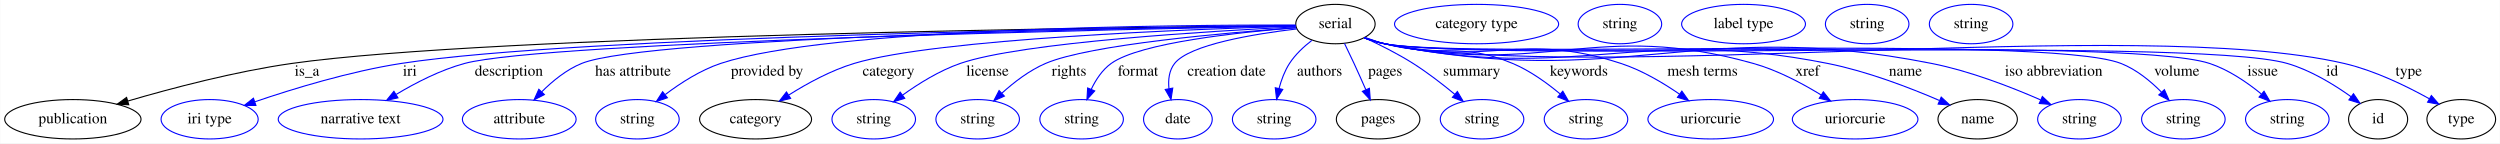
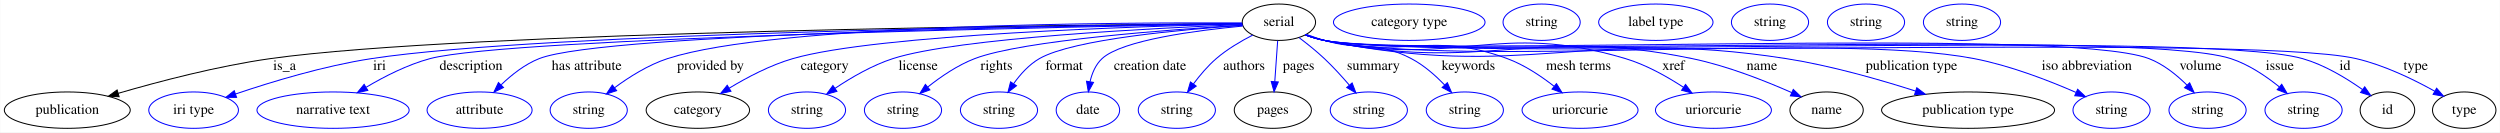
- <svg xmlns="http://www.w3.org/2000/svg" width="2285pt" height="131pt" viewBox="0.00 0.00 2284.59 131.00">
+ <svg xmlns="http://www.w3.org/2000/svg" width="2474pt" height="131pt" viewBox="0.00 0.00 2473.59 131.00">
  <g id="graph0" class="graph" transform="scale(1 1) rotate(0) translate(4 127)">
-     <polygon fill="white" stroke="transparent" points="-4,4 -4,-127 2280.59,-127 2280.59,4 -4,4" />
+     <polygon fill="white" stroke="transparent" points="-4,4 -4,-127 2469.59,-127 2469.59,4 -4,4" />
    <g id="node1" class="node">
-       <ellipse fill="none" stroke="black" cx="1216.39" cy="-105" rx="36.29" ry="18" />
-       <text text-anchor="middle" x="1216.39" y="-101.3" font-family="Times,serif" font-size="14.00">serial</text>
+       <ellipse fill="none" stroke="black" cx="1261.39" cy="-105" rx="36.29" ry="18" />
+       <text text-anchor="middle" x="1261.39" y="-101.3" font-family="Times,serif" font-size="14.00">serial</text>
    </g>
    <g id="node2" class="node">
      <ellipse fill="none" stroke="black" cx="62.39" cy="-18" rx="62.29" ry="18" />
      <text text-anchor="middle" x="62.39" y="-14.3" font-family="Times,serif" font-size="14.00">publication</text>
    </g>
    <g id="edge1" class="edge">
-       <path fill="none" stroke="black" d="M1180.02,-103.68C1028.2,-102.18 444.54,-94.82 262.39,-69 210.62,-61.66 152.79,-46.41 112.69,-34.67" />
-       <polygon fill="black" stroke="black" points="113.47,-31.25 102.89,-31.77 111.48,-37.96 113.47,-31.25" />
-       <text text-anchor="middle" x="276.39" y="-57.8" font-family="Times,serif" font-size="14.00">is_a</text>
+       <path fill="none" stroke="black" d="M1224.94,-103.74C1068.66,-102.47 454.61,-95.84 263.39,-69 211.25,-61.68 153,-46.38 112.68,-34.62" />
+       <polygon fill="black" stroke="black" points="113.67,-31.26 103.09,-31.79 111.69,-37.97 113.67,-31.26" />
+       <text text-anchor="middle" x="277.39" y="-57.8" font-family="Times,serif" font-size="14.00">is_a</text>
    </g>
    <g id="node3" class="node">
      <ellipse fill="none" stroke="blue" cx="187.39" cy="-18" rx="44.39" ry="18" />
      <text text-anchor="middle" x="187.39" y="-14.3" font-family="Times,serif" font-size="14.00">iri type</text>
    </g>
    <g id="edge2" class="edge">
-       <path fill="none" stroke="blue" d="M1180.05,-103.6C1038.46,-101.87 523.7,-93.97 362.39,-69 315.79,-61.78 264.03,-45.98 228.98,-34.06" />
-       <polygon fill="blue" stroke="blue" points="229.71,-30.61 219.11,-30.66 227.42,-37.23 229.71,-30.61" />
-       <text text-anchor="middle" x="370.39" y="-57.8" font-family="Times,serif" font-size="14.00">iri</text>
+       <path fill="none" stroke="blue" d="M1224.69,-103.67C1078,-102.19 533.63,-95 363.39,-69 316.32,-61.81 264.03,-45.9 228.77,-33.94" />
+       <polygon fill="blue" stroke="blue" points="229.89,-30.62 219.3,-30.68 227.62,-37.24 229.89,-30.62" />
+       <text text-anchor="middle" x="371.39" y="-57.8" font-family="Times,serif" font-size="14.00">iri</text>
    </g>
    <g id="node4" class="node">
      <ellipse fill="none" stroke="blue" cx="325.39" cy="-18" rx="75.29" ry="18" />
      <text text-anchor="middle" x="325.39" y="-14.3" font-family="Times,serif" font-size="14.00">narrative text</text>
    </g>
    <g id="edge3" class="edge">
-       <path fill="none" stroke="blue" d="M1179.96,-103.34C1033.79,-100.54 494.17,-88.96 420.39,-69 398.33,-63.03 375.61,-51.31 357.92,-40.71" />
-       <polygon fill="blue" stroke="blue" points="359.51,-37.58 349.16,-35.31 355.83,-43.54 359.51,-37.58" />
-       <text text-anchor="middle" x="460.89" y="-57.8" font-family="Times,serif" font-size="14.00">description</text>
+       <path fill="none" stroke="blue" d="M1225.02,-103.42C1073.88,-100.87 499.66,-89.9 421.39,-69 399.13,-63.06 376.17,-51.33 358.29,-40.73" />
+       <polygon fill="blue" stroke="blue" points="359.79,-37.55 349.43,-35.33 356.14,-43.52 359.79,-37.55" />
+       <text text-anchor="middle" x="461.89" y="-57.8" font-family="Times,serif" font-size="14.00">description</text>
    </g>
    <g id="node5" class="node">
      <ellipse fill="none" stroke="blue" cx="470.39" cy="-18" rx="51.99" ry="18" />
      <text text-anchor="middle" x="470.39" y="-14.3" font-family="Times,serif" font-size="14.00">attribute</text>
    </g>
    <g id="edge4" class="edge">
-       <path fill="none" stroke="blue" d="M1179.82,-103.54C1046.03,-101.68 587.95,-93.57 527.39,-69 513.59,-63.4 500.85,-52.98 490.94,-43.1" />
-       <polygon fill="blue" stroke="blue" points="493.36,-40.57 483.93,-35.73 488.29,-45.39 493.36,-40.57" />
-       <text text-anchor="middle" x="574.39" y="-57.8" font-family="Times,serif" font-size="14.00">has attribute</text>
+       <path fill="none" stroke="blue" d="M1224.96,-103.63C1086.06,-102.03 594.35,-94.6 529.39,-69 515.26,-63.43 502.09,-53.01 491.8,-43.13" />
+       <polygon fill="blue" stroke="blue" points="494.04,-40.41 484.52,-35.76 489.06,-45.33 494.04,-40.41" />
+       <text text-anchor="middle" x="576.39" y="-57.8" font-family="Times,serif" font-size="14.00">has attribute</text>
    </g>
    <g id="node6" class="node">
      <ellipse fill="none" stroke="blue" cx="578.39" cy="-18" rx="38.19" ry="18" />
      <text text-anchor="middle" x="578.39" y="-14.3" font-family="Times,serif" font-size="14.00">string</text>
    </g>
    <g id="edge5" class="edge">
-       <path fill="none" stroke="blue" d="M1179.86,-104.16C1071.33,-104.26 752.34,-101.68 654.39,-69 636.03,-62.87 617.83,-51.15 603.85,-40.6" />
-       <polygon fill="blue" stroke="blue" points="605.75,-37.65 595.72,-34.24 601.44,-43.16 605.75,-37.65" />
-       <text text-anchor="middle" x="696.89" y="-57.8" font-family="Times,serif" font-size="14.00">provided by</text>
+       <path fill="none" stroke="blue" d="M1224.94,-104.3C1111.02,-104.85 762.97,-103.6 656.39,-69 637.34,-62.81 618.36,-50.81 603.9,-40.12" />
+       <polygon fill="blue" stroke="blue" points="606,-37.32 595.94,-34.02 601.75,-42.88 606,-37.32" />
+       <text text-anchor="middle" x="698.89" y="-57.8" font-family="Times,serif" font-size="14.00">provided by</text>
    </g>
    <g id="node7" class="node">
      <ellipse fill="none" stroke="black" cx="686.39" cy="-18" rx="51.19" ry="18" />
      <text text-anchor="middle" x="686.39" y="-14.3" font-family="Times,serif" font-size="14.00">category</text>
    </g>
    <g id="edge6" class="edge">
-       <path fill="none" stroke="blue" d="M1179.92,-103.09C1088.5,-100.49 851.59,-91.7 776.39,-69 755.32,-62.64 733.68,-50.82 716.91,-40.27" />
-       <polygon fill="blue" stroke="blue" points="718.42,-37.08 708.13,-34.58 714.62,-42.96 718.42,-37.08" />
-       <text text-anchor="middle" x="807.89" y="-57.8" font-family="Times,serif" font-size="14.00">category</text>
+       <path fill="none" stroke="blue" d="M1225.13,-103.3C1128.03,-101.11 863.86,-93.07 780.39,-69 758.16,-62.59 735.2,-50.49 717.53,-39.8" />
+       <polygon fill="blue" stroke="blue" points="719.15,-36.69 708.81,-34.38 715.45,-42.63 719.15,-36.69" />
+       <text text-anchor="middle" x="811.89" y="-57.8" font-family="Times,serif" font-size="14.00">category</text>
    </g>
    <g id="node9" class="node">
      <ellipse fill="none" stroke="blue" cx="794.39" cy="-18" rx="38.19" ry="18" />
      <text text-anchor="middle" x="794.39" y="-14.3" font-family="Times,serif" font-size="14.00">string</text>
    </g>
    <g id="edge7" class="edge">
-       <path fill="none" stroke="blue" d="M1180.18,-102.41C1103.96,-98.71 929.4,-88.37 873.39,-69 854.42,-62.44 835.33,-50.54 820.67,-40" />
-       <polygon fill="blue" stroke="blue" points="822.71,-37.15 812.59,-34 818.53,-42.77 822.71,-37.15" />
-       <text text-anchor="middle" x="898.39" y="-57.8" font-family="Times,serif" font-size="14.00">license</text>
+       <path fill="none" stroke="blue" d="M1225.2,-102.7C1142.76,-99.42 943.18,-89.54 879.39,-69 858.91,-62.4 838.04,-50.23 822.11,-39.54" />
+       <polygon fill="blue" stroke="blue" points="824.02,-36.61 813.8,-33.8 820.04,-42.37 824.02,-36.61" />
+       <text text-anchor="middle" x="904.39" y="-57.8" font-family="Times,serif" font-size="14.00">license</text>
    </g>
    <g id="node10" class="node">
      <ellipse fill="none" stroke="blue" cx="889.39" cy="-18" rx="38.19" ry="18" />
      <text text-anchor="middle" x="889.39" y="-14.3" font-family="Times,serif" font-size="14.00">string</text>
    </g>
    <g id="edge8" class="edge">
-       <path fill="none" stroke="blue" d="M1180.22,-101.65C1117.6,-97.18 991.81,-86.32 951.39,-69 936.67,-62.69 922.57,-51.84 911.55,-41.87" />
-       <polygon fill="blue" stroke="blue" points="913.78,-39.16 904.1,-34.83 908.97,-44.24 913.78,-39.16" />
-       <text text-anchor="middle" x="972.89" y="-57.8" font-family="Times,serif" font-size="14.00">rights</text>
+       <path fill="none" stroke="blue" d="M1225.37,-102.04C1156.35,-97.91 1008.07,-87.2 960.39,-69 943.53,-62.56 926.9,-51.2 913.98,-40.94" />
+       <polygon fill="blue" stroke="blue" points="916.01,-38.07 906.07,-34.41 911.56,-43.47 916.01,-38.07" />
+       <text text-anchor="middle" x="981.89" y="-57.8" font-family="Times,serif" font-size="14.00">rights</text>
    </g>
    <g id="node11" class="node">
      <ellipse fill="none" stroke="blue" cx="984.39" cy="-18" rx="38.19" ry="18" />
      <text text-anchor="middle" x="984.39" y="-14.3" font-family="Times,serif" font-size="14.00">string</text>
    </g>
    <g id="edge9" class="edge">
-       <path fill="none" stroke="blue" d="M1180.33,-101.62C1128.92,-97.6 1037.87,-88 1011.39,-69 1003.27,-63.17 997.35,-54.12 993.16,-45.31" />
-       <polygon fill="blue" stroke="blue" points="996.35,-43.89 989.27,-36.02 989.9,-46.59 996.35,-43.89" />
-       <text text-anchor="middle" x="1035.89" y="-57.8" font-family="Times,serif" font-size="14.00">format</text>
+       <path fill="none" stroke="blue" d="M1225.45,-101.9C1167.85,-98.01 1057.94,-88.26 1024.39,-69 1014.17,-63.13 1005.55,-53.53 998.96,-44.31" />
+       <polygon fill="blue" stroke="blue" points="1001.71,-42.13 993.28,-35.72 995.87,-45.99 1001.71,-42.13" />
+       <text text-anchor="middle" x="1048.89" y="-57.8" font-family="Times,serif" font-size="14.00">format</text>
    </g>
    <g id="node12" class="node">
      <ellipse fill="none" stroke="blue" cx="1072.39" cy="-18" rx="31.4" ry="18" />
      <text text-anchor="middle" x="1072.39" y="-14.3" font-family="Times,serif" font-size="14.00">date</text>
    </g>
    <g id="edge10" class="edge">
-       <path fill="none" stroke="blue" d="M1181.07,-100.57C1142.09,-95.96 1083.05,-86.29 1069.39,-69 1064.32,-62.57 1063.38,-54.1 1064.23,-45.96" />
-       <polygon fill="blue" stroke="blue" points="1067.69,-46.48 1066.08,-36.01 1060.81,-45.21 1067.69,-46.48" />
-       <text text-anchor="middle" x="1116.89" y="-57.8" font-family="Times,serif" font-size="14.00">creation date</text>
+       <path fill="none" stroke="blue" d="M1225.51,-101.2C1180.33,-96.96 1106.22,-87.38 1086.39,-69 1080,-63.07 1076.44,-54.49 1074.49,-46.11" />
+       <polygon fill="blue" stroke="blue" points="1077.92,-45.45 1072.81,-36.17 1071.02,-46.61 1077.92,-45.45" />
+       <text text-anchor="middle" x="1133.89" y="-57.8" font-family="Times,serif" font-size="14.00">creation date</text>
    </g>
    <g id="node13" class="node">
      <ellipse fill="none" stroke="blue" cx="1160.39" cy="-18" rx="38.19" ry="18" />
      <text text-anchor="middle" x="1160.39" y="-14.3" font-family="Times,serif" font-size="14.00">string</text>
    </g>
    <g id="edge11" class="edge">
-       <path fill="none" stroke="blue" d="M1194.8,-90.06C1187.39,-84.33 1179.66,-77.13 1174.39,-69 1169.97,-62.16 1166.92,-53.92 1164.83,-46.11" />
-       <polygon fill="blue" stroke="blue" points="1168.22,-45.25 1162.6,-36.26 1161.4,-46.79 1168.22,-45.25" />
-       <text text-anchor="middle" x="1201.89" y="-57.8" font-family="Times,serif" font-size="14.00">authors</text>
+       <path fill="none" stroke="blue" d="M1235.49,-92.29C1223.77,-86.28 1210.16,-78.28 1199.39,-69 1191.01,-61.78 1183.2,-52.52 1176.8,-43.94" />
+       <polygon fill="blue" stroke="blue" points="1179.57,-41.79 1170.91,-35.68 1173.87,-45.86 1179.57,-41.79" />
+       <text text-anchor="middle" x="1226.89" y="-57.8" font-family="Times,serif" font-size="14.00">authors</text>
    </g>
    <g id="node14" class="node">
      <ellipse fill="none" stroke="black" cx="1255.39" cy="-18" rx="38.19" ry="18" />
      <text text-anchor="middle" x="1255.39" y="-14.3" font-family="Times,serif" font-size="14.00">pages</text>
    </g>
    <g id="edge12" class="edge">
-       <path fill="none" stroke="blue" d="M1224.65,-87.33C1227.47,-81.55 1230.61,-75.01 1233.39,-69 1236.98,-61.25 1240.76,-52.77 1244.16,-45.03" />
-       <polygon fill="blue" stroke="blue" points="1247.43,-46.3 1248.22,-35.74 1241.01,-43.5 1247.43,-46.3" />
-       <text text-anchor="middle" x="1261.89" y="-57.8" font-family="Times,serif" font-size="14.00">pages</text>
+       <path fill="none" stroke="blue" d="M1260.18,-86.8C1259.36,-75.16 1258.26,-59.55 1257.32,-46.24" />
+       <polygon fill="blue" stroke="blue" points="1260.8,-45.9 1256.61,-36.18 1253.82,-46.4 1260.8,-45.9" />
+       <text text-anchor="middle" x="1280.89" y="-57.8" font-family="Times,serif" font-size="14.00">pages</text>
    </g>
    <g id="node16" class="node">
      <ellipse fill="none" stroke="blue" cx="1350.39" cy="-18" rx="38.19" ry="18" />
      <text text-anchor="middle" x="1350.39" y="-14.3" font-family="Times,serif" font-size="14.00">string</text>
    </g>
    <g id="edge13" class="edge">
-       <path fill="none" stroke="blue" d="M1243.08,-92.49C1256.71,-86.2 1273.34,-77.9 1287.39,-69 1300.59,-60.65 1314.28,-50.05 1325.52,-40.76" />
-       <polygon fill="blue" stroke="blue" points="1327.82,-43.39 1333.22,-34.28 1323.32,-38.04 1327.82,-43.39" />
-       <text text-anchor="middle" x="1340.89" y="-57.8" font-family="Times,serif" font-size="14.00">summary</text>
+       <path fill="none" stroke="blue" d="M1281.32,-89.78C1289.39,-83.7 1298.61,-76.33 1306.39,-69 1314.95,-60.95 1323.64,-51.42 1331.01,-42.85" />
+       <polygon fill="blue" stroke="blue" points="1333.85,-44.91 1337.63,-35.01 1328.5,-40.39 1333.85,-44.91" />
+       <text text-anchor="middle" x="1354.89" y="-57.8" font-family="Times,serif" font-size="14.00">summary</text>
    </g>
    <g id="node17" class="node">
      <ellipse fill="none" stroke="blue" cx="1445.39" cy="-18" rx="38.19" ry="18" />
      <text text-anchor="middle" x="1445.39" y="-14.3" font-family="Times,serif" font-size="14.00">string</text>
    </g>
    <g id="edge14" class="edge">
-       <path fill="none" stroke="blue" d="M1243.22,-92.82C1249.14,-90.65 1255.42,-88.57 1261.39,-87 1312.28,-73.63 1329.87,-89.34 1378.39,-69 1394.16,-62.39 1409.61,-51.27 1421.69,-41.2" />
-       <polygon fill="blue" stroke="blue" points="1424.21,-43.65 1429.48,-34.46 1419.62,-38.36 1424.21,-43.65" />
-       <text text-anchor="middle" x="1438.89" y="-57.8" font-family="Times,serif" font-size="14.00">keywords</text>
+       <path fill="none" stroke="blue" d="M1288.77,-92.89C1294.54,-90.76 1300.62,-88.68 1306.39,-87 1343.88,-76.07 1357.78,-87.08 1392.39,-69 1404.78,-62.53 1416.35,-52.33 1425.49,-42.83" />
+       <polygon fill="blue" stroke="blue" points="1428.09,-45.18 1432.28,-35.44 1422.94,-40.44 1428.09,-45.18" />
+       <text text-anchor="middle" x="1448.89" y="-57.8" font-family="Times,serif" font-size="14.00">keywords</text>
    </g>
    <g id="node18" class="node">
      <ellipse fill="none" stroke="blue" cx="1559.39" cy="-18" rx="57.39" ry="18" />
      <text text-anchor="middle" x="1559.39" y="-14.3" font-family="Times,serif" font-size="14.00">uriorcurie</text>
    </g>
    <g id="edge15" class="edge">
-       <path fill="none" stroke="blue" d="M1243.15,-92.51C1249.06,-90.36 1255.37,-88.36 1261.39,-87 1355.36,-65.77 1385.81,-98.88 1477.39,-69 1496.48,-62.77 1515.74,-51.35 1530.8,-40.99" />
-       <polygon fill="blue" stroke="blue" points="1533.02,-43.71 1539.15,-35.06 1528.97,-38 1533.02,-43.71" />
-       <text text-anchor="middle" x="1551.89" y="-57.8" font-family="Times,serif" font-size="14.00">mesh terms</text>
+       <path fill="none" stroke="blue" d="M1288.16,-92.58C1294.08,-90.43 1300.38,-88.41 1306.39,-87 1385.1,-68.56 1411.54,-96.95 1487.39,-69 1504.15,-62.83 1520.66,-51.81 1533.64,-41.69" />
+       <polygon fill="blue" stroke="blue" points="1536.06,-44.24 1541.63,-35.23 1531.65,-38.8 1536.06,-44.24" />
+       <text text-anchor="middle" x="1557.89" y="-57.8" font-family="Times,serif" font-size="14.00">mesh terms</text>
    </g>
    <g id="node19" class="node">
      <ellipse fill="none" stroke="blue" cx="1691.39" cy="-18" rx="57.39" ry="18" />
      <text text-anchor="middle" x="1691.39" y="-14.3" font-family="Times,serif" font-size="14.00">uriorcurie</text>
    </g>
    <g id="edge16" class="edge">
-       <path fill="none" stroke="blue" d="M1243.12,-92.37C1249.04,-90.23 1255.35,-88.27 1261.39,-87 1408.17,-56.13 1453.97,-109.49 1598.39,-69 1620.34,-62.85 1642.9,-50.88 1660.31,-40.19" />
-       <polygon fill="blue" stroke="blue" points="1662.33,-43.06 1668.91,-34.76 1658.59,-37.14 1662.33,-43.06" />
-       <text text-anchor="middle" x="1647.89" y="-57.8" font-family="Times,serif" font-size="14.00">xref</text>
+       <path fill="none" stroke="blue" d="M1288.12,-92.4C1294.04,-90.26 1300.35,-88.29 1306.39,-87 1436.14,-59.24 1477.29,-107.07 1604.39,-69 1624.81,-62.89 1645.58,-51.2 1661.71,-40.66" />
+       <polygon fill="blue" stroke="blue" points="1663.82,-43.45 1670.16,-34.96 1659.91,-37.65 1663.82,-43.45" />
+       <text text-anchor="middle" x="1651.89" y="-57.8" font-family="Times,serif" font-size="14.00">xref</text>
    </g>
    <g id="node20" class="node">
      <ellipse fill="none" stroke="black" cx="1803.39" cy="-18" rx="36.29" ry="18" />
      <text text-anchor="middle" x="1803.39" y="-14.3" font-family="Times,serif" font-size="14.00">name</text>
    </g>
    <g id="edge17" class="edge">
-       <path fill="none" stroke="blue" d="M1242.63,-92.5C1248.69,-90.3 1255.18,-88.28 1261.39,-87 1437.88,-50.71 1489.67,-104.12 1666.39,-69 1702.22,-61.88 1741.18,-46.9 1768.36,-35.19" />
-       <polygon fill="blue" stroke="blue" points="1770.07,-38.26 1777.82,-31.04 1767.25,-31.85 1770.07,-38.26" />
-       <text text-anchor="middle" x="1737.39" y="-57.8" font-family="Times,serif" font-size="14.00">name</text>
+       <path fill="none" stroke="blue" d="M1287.64,-92.52C1293.69,-90.32 1300.18,-88.29 1306.39,-87 1464.97,-53.98 1511.79,-101.89 1670.39,-69 1705.03,-61.82 1742.59,-46.99 1768.94,-35.34" />
+       <polygon fill="blue" stroke="blue" points="1770.43,-38.51 1778.11,-31.21 1767.55,-32.13 1770.43,-38.51" />
+       <text text-anchor="middle" x="1739.39" y="-57.8" font-family="Times,serif" font-size="14.00">name</text>
    </g>
    <g id="node22" class="node">
-       <ellipse fill="none" stroke="blue" cx="1896.39" cy="-18" rx="38.19" ry="18" />
-       <text text-anchor="middle" x="1896.39" y="-14.3" font-family="Times,serif" font-size="14.00">string</text>
+       <ellipse fill="none" stroke="black" cx="1943.39" cy="-18" rx="85.59" ry="18" />
+       <text text-anchor="middle" x="1943.39" y="-14.3" font-family="Times,serif" font-size="14.00">publication type</text>
    </g>
    <g id="edge18" class="edge">
-       <path fill="none" stroke="blue" d="M1242.62,-92.46C1248.68,-90.26 1255.17,-88.25 1261.39,-87 1479.39,-43.13 1543.26,-112.16 1761.39,-69 1796.33,-62.09 1834.2,-47.38 1860.92,-35.69" />
-       <polygon fill="blue" stroke="blue" points="1862.52,-38.81 1870.23,-31.55 1859.67,-32.42 1862.52,-38.81" />
-       <text text-anchor="middle" x="1872.89" y="-57.8" font-family="Times,serif" font-size="14.00">iso abbreviation</text>
+       <path fill="none" stroke="blue" d="M1287.63,-92.48C1293.68,-90.27 1300.17,-88.26 1306.39,-87 1505.6,-46.56 1562.57,-100.41 1763.39,-69 1807.33,-62.13 1855.84,-48.27 1891.41,-36.89" />
+       <polygon fill="blue" stroke="blue" points="1892.66,-40.17 1901.09,-33.75 1890.5,-33.51 1892.66,-40.17" />
+       <text text-anchor="middle" x="1887.39" y="-57.8" font-family="Times,serif" font-size="14.00">publication type</text>
+     </g>
+     <g id="node24" class="node">
+       <ellipse fill="none" stroke="blue" cx="2085.39" cy="-18" rx="38.19" ry="18" />
+       <text text-anchor="middle" x="2085.39" y="-14.3" font-family="Times,serif" font-size="14.00">string</text>
+     </g>
+     <g id="edge19" class="edge">
+       <path fill="none" stroke="blue" d="M1287.62,-92.43C1293.67,-90.22 1300.17,-88.23 1306.39,-87 1446.64,-59.36 1809.03,-96.02 1949.39,-69 1984.82,-62.18 2023.22,-47.32 2050.16,-35.56" />
+       <polygon fill="blue" stroke="blue" points="2051.83,-38.65 2059.54,-31.38 2048.98,-32.25 2051.83,-38.65" />
+       <text text-anchor="middle" x="2060.89" y="-57.8" font-family="Times,serif" font-size="14.00">iso abbreviation</text>
+     </g>
+     <g id="node25" class="node">
+       <ellipse fill="none" stroke="blue" cx="2180.39" cy="-18" rx="38.19" ry="18" />
+       <text text-anchor="middle" x="2180.39" y="-14.3" font-family="Times,serif" font-size="14.00">string</text>
+     </g>
+     <g id="edge20" class="edge">
+       <path fill="none" stroke="blue" d="M1287.61,-92.4C1293.67,-90.2 1300.16,-88.21 1306.39,-87 1395.42,-69.73 2037.74,-101.52 2122.39,-69 2136.64,-63.53 2149.76,-52.92 2159.91,-42.87" />
+       <polygon fill="blue" stroke="blue" points="2162.68,-45.04 2167.07,-35.39 2157.62,-40.2 2162.68,-45.04" />
+       <text text-anchor="middle" x="2173.39" y="-57.8" font-family="Times,serif" font-size="14.00">volume</text>
+     </g>
+     <g id="node26" class="node">
+       <ellipse fill="none" stroke="blue" cx="2275.39" cy="-18" rx="38.19" ry="18" />
+       <text text-anchor="middle" x="2275.39" y="-14.3" font-family="Times,serif" font-size="14.00">string</text>
+     </g>
+     <g id="edge21" class="edge">
+       <path fill="none" stroke="blue" d="M1287.61,-92.39C1293.66,-90.19 1300.16,-88.2 1306.39,-87 1404.28,-68.11 2108.57,-99.74 2203.39,-69 2220.97,-63.3 2238.07,-51.76 2251.19,-41.2" />
+       <polygon fill="blue" stroke="blue" points="2253.79,-43.59 2259.2,-34.48 2249.29,-38.23 2253.79,-43.59" />
+       <text text-anchor="middle" x="2251.89" y="-57.8" font-family="Times,serif" font-size="14.00">issue</text>
+     </g>
+     <g id="node27" class="node">
+       <ellipse fill="none" stroke="black" cx="2358.39" cy="-18" rx="27" ry="18" />
+       <text text-anchor="middle" x="2358.39" y="-14.3" font-family="Times,serif" font-size="14.00">id</text>
+     </g>
+     <g id="edge22" class="edge">
+       <path fill="none" stroke="blue" d="M1287.61,-92.38C1293.66,-90.18 1300.16,-88.2 1306.39,-87 1412.03,-66.69 2170.94,-98.5 2274.39,-69 2296.01,-62.84 2317.75,-49.66 2333.7,-38.39" />
+       <polygon fill="blue" stroke="blue" points="2335.91,-41.1 2341.92,-32.37 2331.78,-35.45 2335.91,-41.1" />
+       <text text-anchor="middle" x="2316.39" y="-57.8" font-family="Times,serif" font-size="14.00">id</text>
+     </g>
+     <g id="node29" class="node">
+       <ellipse fill="none" stroke="black" cx="2434.39" cy="-18" rx="31.4" ry="18" />
+       <text text-anchor="middle" x="2434.39" y="-14.3" font-family="Times,serif" font-size="14.00">type</text>
+     </g>
+     <g id="edge23" class="edge">
+       <path fill="none" stroke="blue" d="M1287.61,-92.38C1293.66,-90.18 1300.16,-88.2 1306.39,-87 1417.83,-65.64 2216.85,-94.58 2327.39,-69 2355.24,-62.56 2384.48,-48.31 2405.34,-36.67" />
+       <polygon fill="blue" stroke="blue" points="2407.08,-39.7 2414.02,-31.7 2403.61,-33.63 2407.08,-39.7" />
+       <text text-anchor="middle" x="2386.39" y="-57.8" font-family="Times,serif" font-size="14.00">type</text>
+     </g>
+     <g id="node8" class="node">
+       <ellipse fill="none" stroke="blue" cx="1390.39" cy="-105" rx="74.99" ry="18" />
+       <text text-anchor="middle" x="1390.39" y="-101.3" font-family="Times,serif" font-size="14.00">category type</text>
+     </g>
+     <g id="node15" class="node">
+       <ellipse fill="none" stroke="blue" cx="1521.39" cy="-105" rx="38.19" ry="18" />
+       <text text-anchor="middle" x="1521.39" y="-101.3" font-family="Times,serif" font-size="14.00">string</text>
+     </g>
+     <g id="node21" class="node">
+       <ellipse fill="none" stroke="blue" cx="1634.39" cy="-105" rx="56.59" ry="18" />
+       <text text-anchor="middle" x="1634.39" y="-101.3" font-family="Times,serif" font-size="14.00">label type</text>
    </g>
    <g id="node23" class="node">
-       <ellipse fill="none" stroke="blue" cx="1991.39" cy="-18" rx="38.19" ry="18" />
-       <text text-anchor="middle" x="1991.39" y="-14.3" font-family="Times,serif" font-size="14.00">string</text>
-     </g>
-     <g id="edge19" class="edge">
-       <path fill="none" stroke="blue" d="M1242.61,-92.42C1248.67,-90.22 1255.17,-88.22 1261.39,-87 1334.8,-72.58 1864.74,-96.29 1934.39,-69 1948.46,-63.49 1961.37,-52.87 1971.33,-42.84" />
-       <polygon fill="blue" stroke="blue" points="1974.05,-45.05 1978.34,-35.37 1968.95,-40.26 1974.05,-45.05" />
-       <text text-anchor="middle" x="1985.39" y="-57.8" font-family="Times,serif" font-size="14.00">volume</text>
-     </g>
-     <g id="node24" class="node">
-       <ellipse fill="none" stroke="blue" cx="2086.39" cy="-18" rx="38.19" ry="18" />
-       <text text-anchor="middle" x="2086.39" y="-14.3" font-family="Times,serif" font-size="14.00">string</text>
-     </g>
-     <g id="edge20" class="edge">
-       <path fill="none" stroke="blue" d="M1242.61,-92.41C1248.67,-90.21 1255.16,-88.21 1261.39,-87 1343.65,-70.96 1935.81,-95.26 2015.39,-69 2032.78,-63.26 2049.64,-51.72 2062.57,-41.17" />
-       <polygon fill="blue" stroke="blue" points="2065.11,-43.6 2070.46,-34.46 2060.58,-38.27 2065.11,-43.6" />
-       <text text-anchor="middle" x="2063.89" y="-57.8" font-family="Times,serif" font-size="14.00">issue</text>
-     </g>
-     <g id="node25" class="node">
-       <ellipse fill="none" stroke="black" cx="2169.39" cy="-18" rx="27" ry="18" />
-       <text text-anchor="middle" x="2169.39" y="-14.3" font-family="Times,serif" font-size="14.00">id</text>
-     </g>
-     <g id="edge21" class="edge">
-       <path fill="none" stroke="blue" d="M1242.61,-92.4C1248.67,-90.2 1255.16,-88.21 1261.39,-87 1351.41,-69.55 1998.33,-94.51 2086.39,-69 2107.66,-62.84 2129,-49.79 2144.72,-38.57" />
-       <polygon fill="blue" stroke="blue" points="2146.87,-41.34 2152.83,-32.58 2142.71,-35.71 2146.87,-41.34" />
-       <text text-anchor="middle" x="2127.39" y="-57.8" font-family="Times,serif" font-size="14.00">id</text>
-     </g>
-     <g id="node27" class="node">
-       <ellipse fill="none" stroke="black" cx="2245.39" cy="-18" rx="31.4" ry="18" />
-       <text text-anchor="middle" x="2245.39" y="-14.3" font-family="Times,serif" font-size="14.00">type</text>
-     </g>
-     <g id="edge22" class="edge">
-       <path fill="none" stroke="blue" d="M1242.61,-92.39C1248.66,-90.19 1255.16,-88.2 1261.39,-87 1452.78,-50.02 1948.55,-113.22 2138.39,-69 2166.1,-62.55 2195.21,-48.4 2216.06,-36.8" />
-       <polygon fill="blue" stroke="blue" points="2218.07,-39.68 2225.02,-31.68 2214.6,-33.6 2218.07,-39.68" />
-       <text text-anchor="middle" x="2197.39" y="-57.8" font-family="Times,serif" font-size="14.00">type</text>
-     </g>
-     <g id="node8" class="node">
-       <ellipse fill="none" stroke="blue" cx="1345.39" cy="-105" rx="74.99" ry="18" />
-       <text text-anchor="middle" x="1345.39" y="-101.3" font-family="Times,serif" font-size="14.00">category type</text>
-     </g>
-     <g id="node15" class="node">
-       <ellipse fill="none" stroke="blue" cx="1476.39" cy="-105" rx="38.19" ry="18" />
-       <text text-anchor="middle" x="1476.39" y="-101.3" font-family="Times,serif" font-size="14.00">string</text>
-     </g>
-     <g id="node21" class="node">
-       <ellipse fill="none" stroke="blue" cx="1589.39" cy="-105" rx="56.59" ry="18" />
-       <text text-anchor="middle" x="1589.39" y="-101.3" font-family="Times,serif" font-size="14.00">label type</text>
-     </g>
-     <g id="node26" class="node">
-       <ellipse fill="none" stroke="blue" cx="1702.39" cy="-105" rx="38.19" ry="18" />
-       <text text-anchor="middle" x="1702.39" y="-101.3" font-family="Times,serif" font-size="14.00">string</text>
+       <ellipse fill="none" stroke="blue" cx="1747.39" cy="-105" rx="38.19" ry="18" />
+       <text text-anchor="middle" x="1747.39" y="-101.3" font-family="Times,serif" font-size="14.00">string</text>
    </g>
    <g id="node28" class="node">
-       <ellipse fill="none" stroke="blue" cx="1797.39" cy="-105" rx="38.19" ry="18" />
-       <text text-anchor="middle" x="1797.39" y="-101.3" font-family="Times,serif" font-size="14.00">string</text>
+       <ellipse fill="none" stroke="blue" cx="1842.39" cy="-105" rx="38.19" ry="18" />
+       <text text-anchor="middle" x="1842.39" y="-101.3" font-family="Times,serif" font-size="14.00">string</text>
+     </g>
+     <g id="node30" class="node">
+       <ellipse fill="none" stroke="blue" cx="1937.39" cy="-105" rx="38.19" ry="18" />
+       <text text-anchor="middle" x="1937.39" y="-101.3" font-family="Times,serif" font-size="14.00">string</text>
    </g>
  </g>
</svg>
